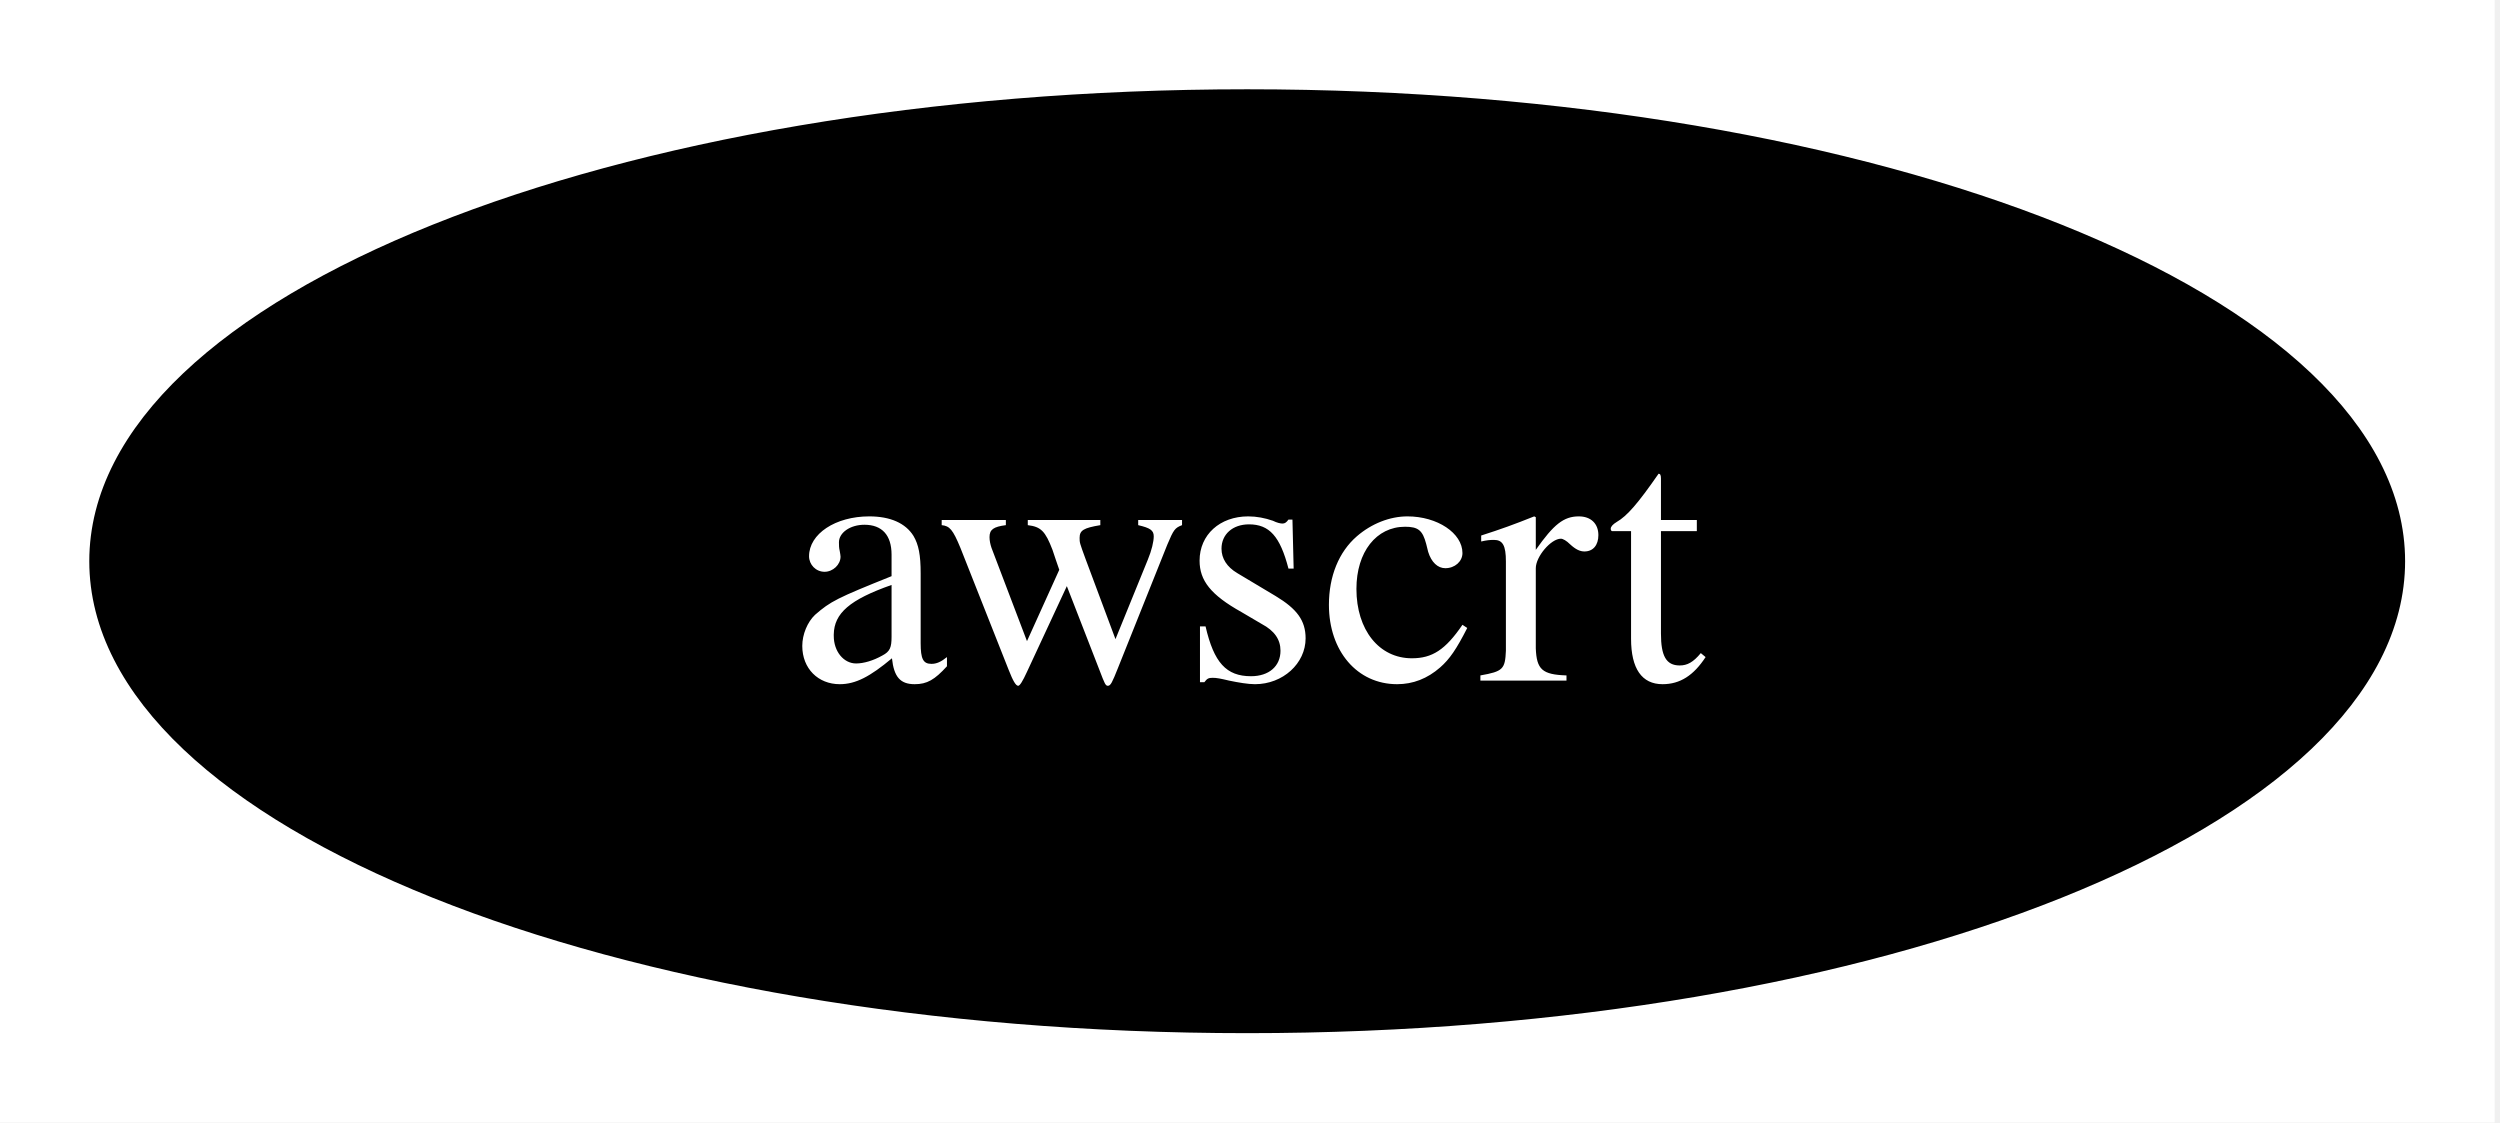
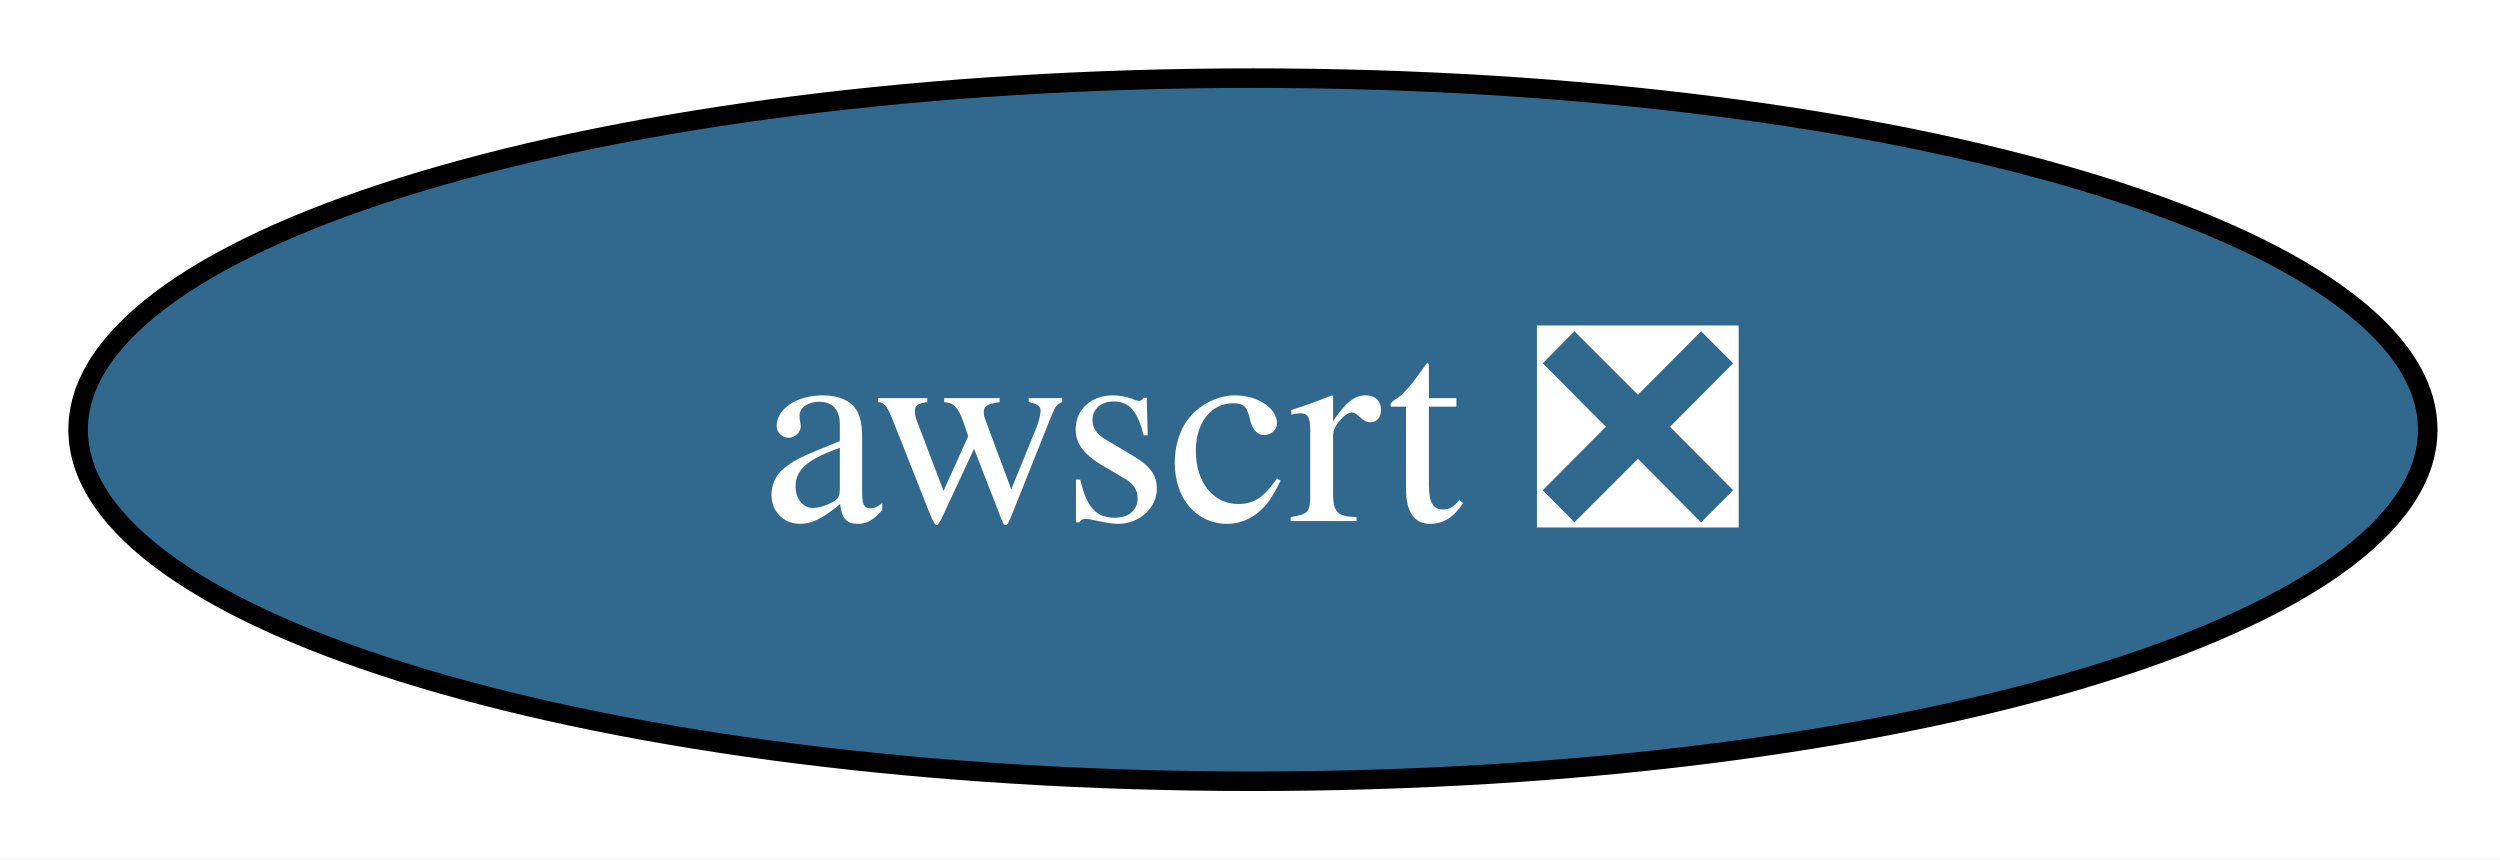
- <svg xmlns="http://www.w3.org/2000/svg" xmlns:xlink="http://www.w3.org/1999/xlink" width="98pt" height="44pt" viewBox="0.00 0.00 98.00 44.00">
+ <svg xmlns="http://www.w3.org/2000/svg" xmlns:xlink="http://www.w3.org/1999/xlink" width="128pt" height="44pt" viewBox="0.00 0.00 128.00 44.00">
  <g id="graph0" class="graph" transform="scale(1 1) rotate(0) translate(4 40)">
-     <polygon fill="white" stroke="none" points="-4,4 -4,-40 93.79,-40 93.79,4 -4,4" />
+     <polygon fill="white" stroke="none" points="-4,4 -4,-40 124.3,-40 124.3,4 -4,4" />
    <g id="node1" class="node">
      <g id="a_node1">
-         <a xlink:href="https://github.com/conda-forge/awscrt-feedstock" xlink:title="awscrt">
-           <ellipse fill="#000000" stroke="black" cx="44.89" cy="-18" rx="44.89" ry="18" />
-           <text xml:space="preserve" text-anchor="middle" x="44.89" y="-13.32" font-family="Times,serif" font-size="14.00" fill="white">awscrt</text>
+         <a xlink:href="https://github.com/conda-forge/awscrt-feedstock/pull/655" xlink:title="awscrt ❎">
+           <ellipse fill="#31688e" stroke="black" cx="60.15" cy="-18" rx="60.15" ry="18" />
+           <text xml:space="preserve" text-anchor="middle" x="60.15" y="-13.32" font-family="Times,serif" font-size="14.00" fill="white">awscrt ❎</text>
        </a>
      </g>
    </g>
  </g>
</svg>
